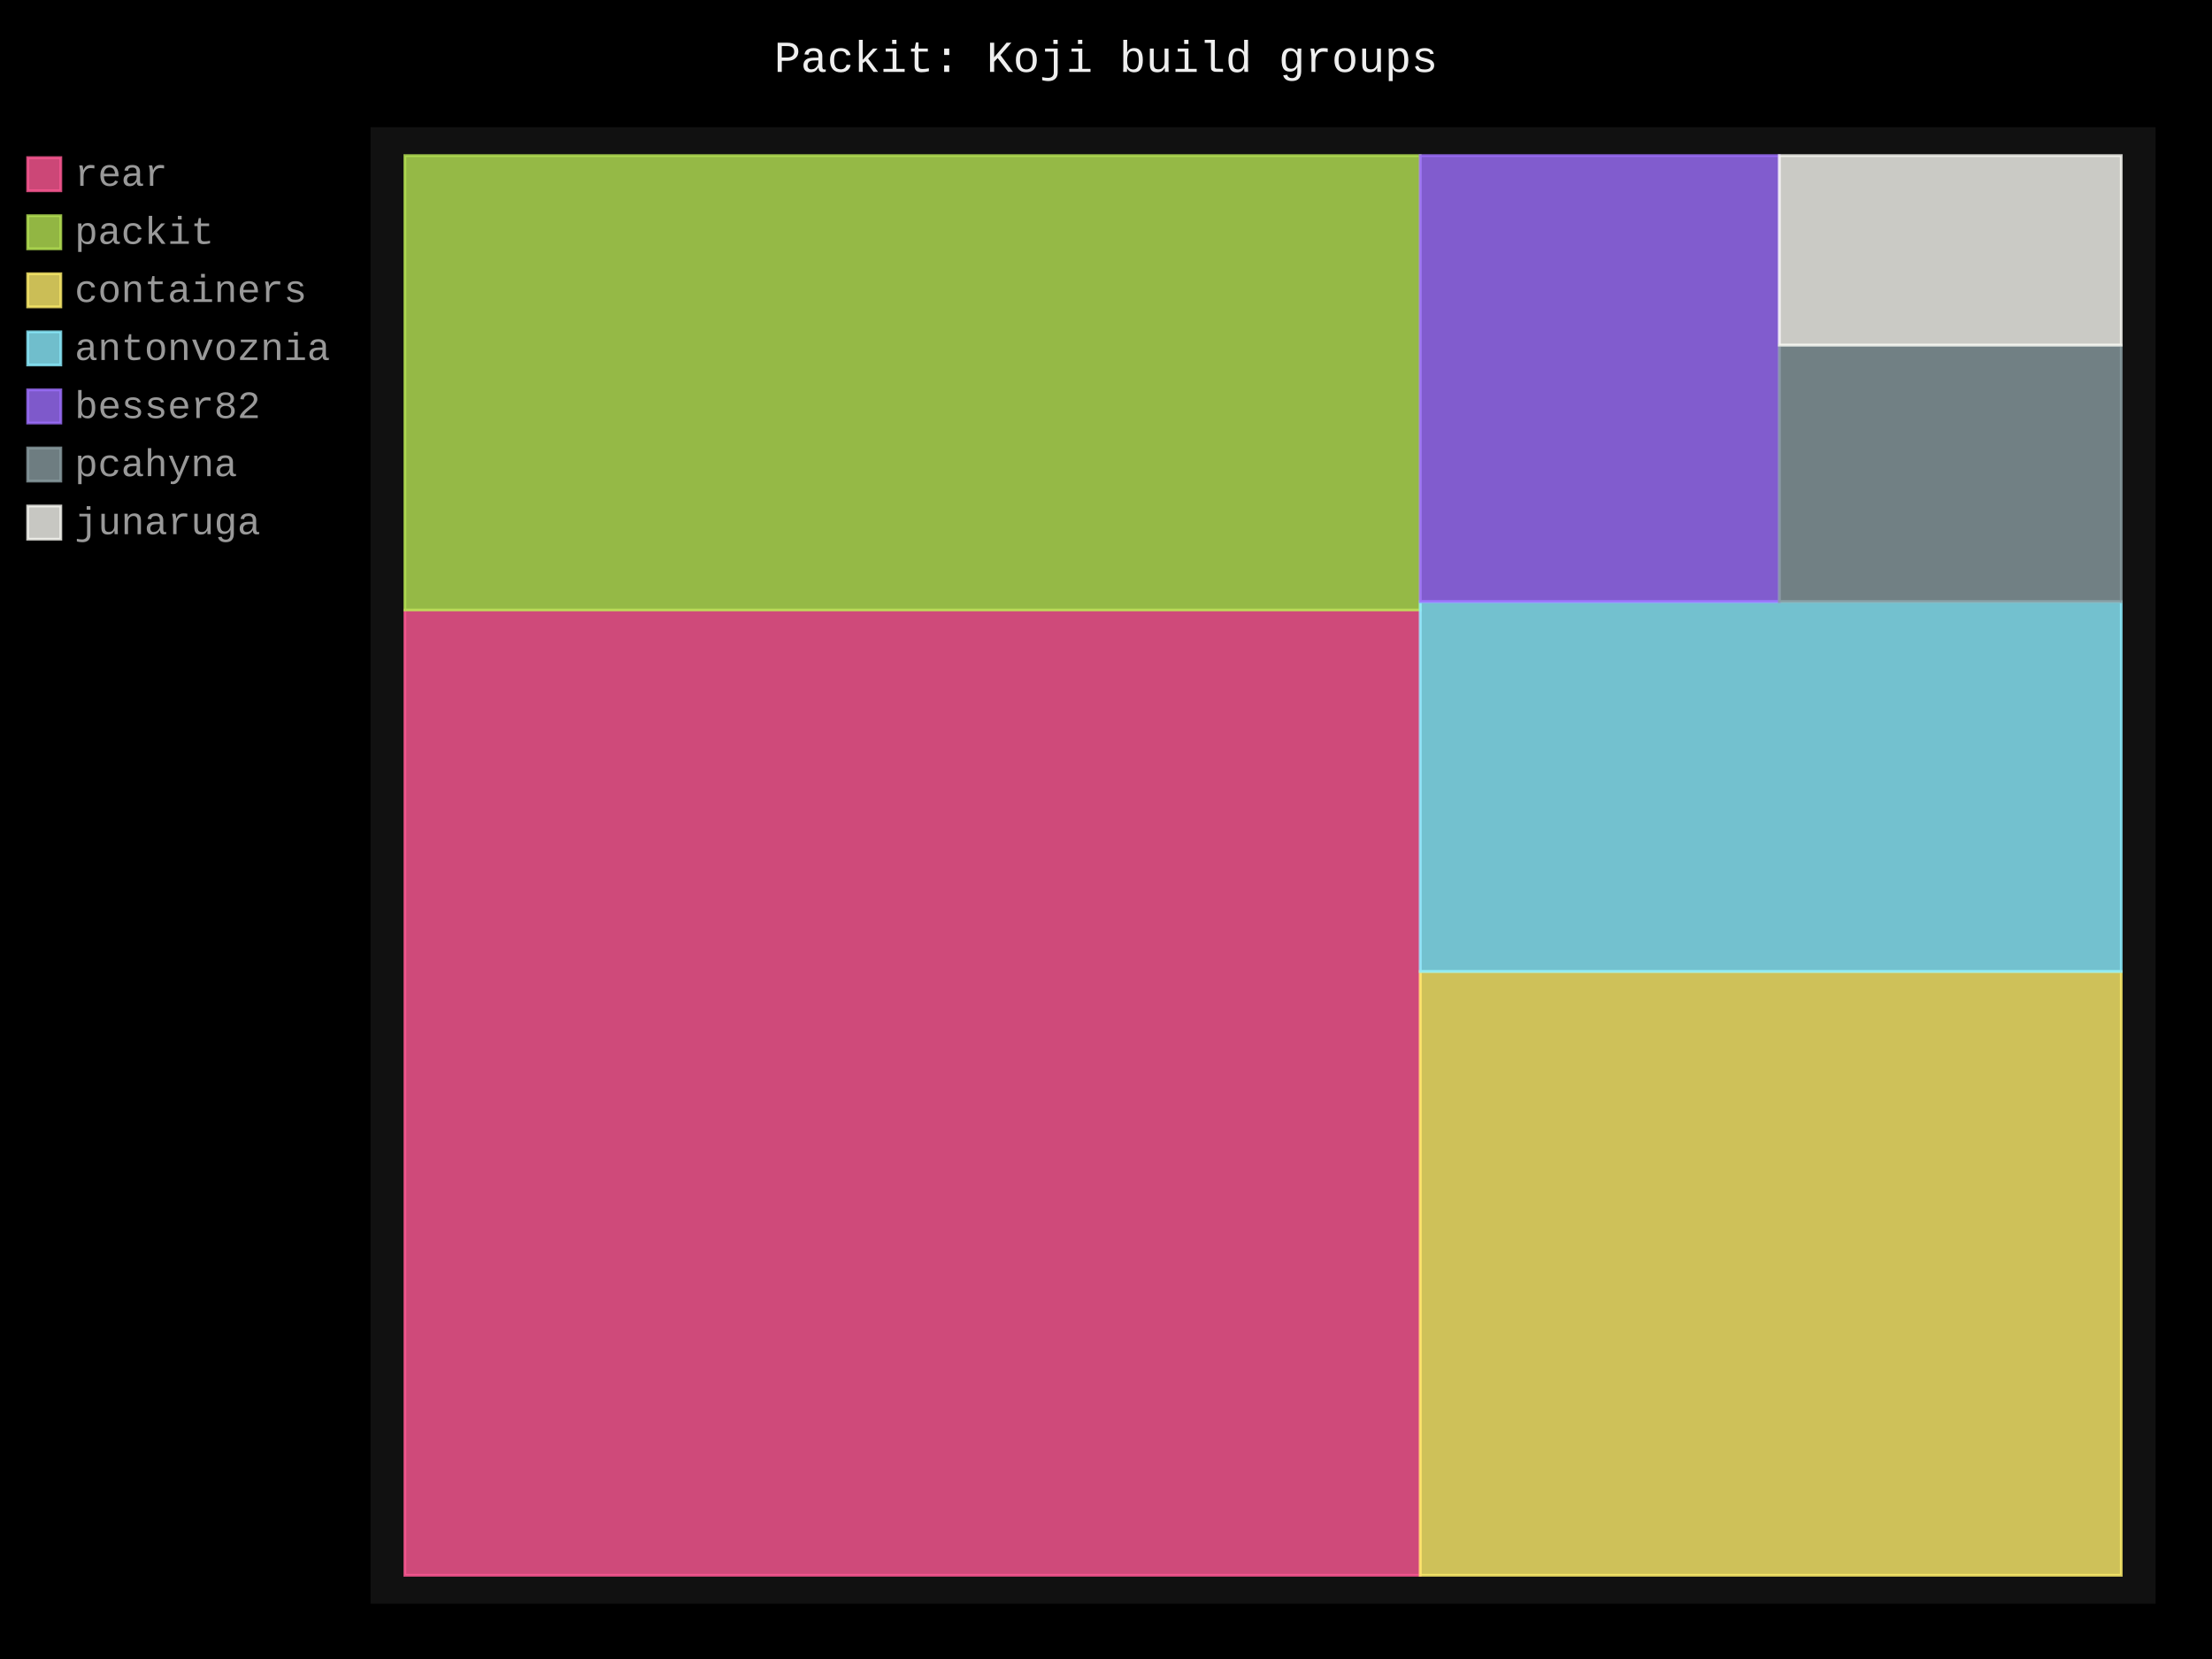
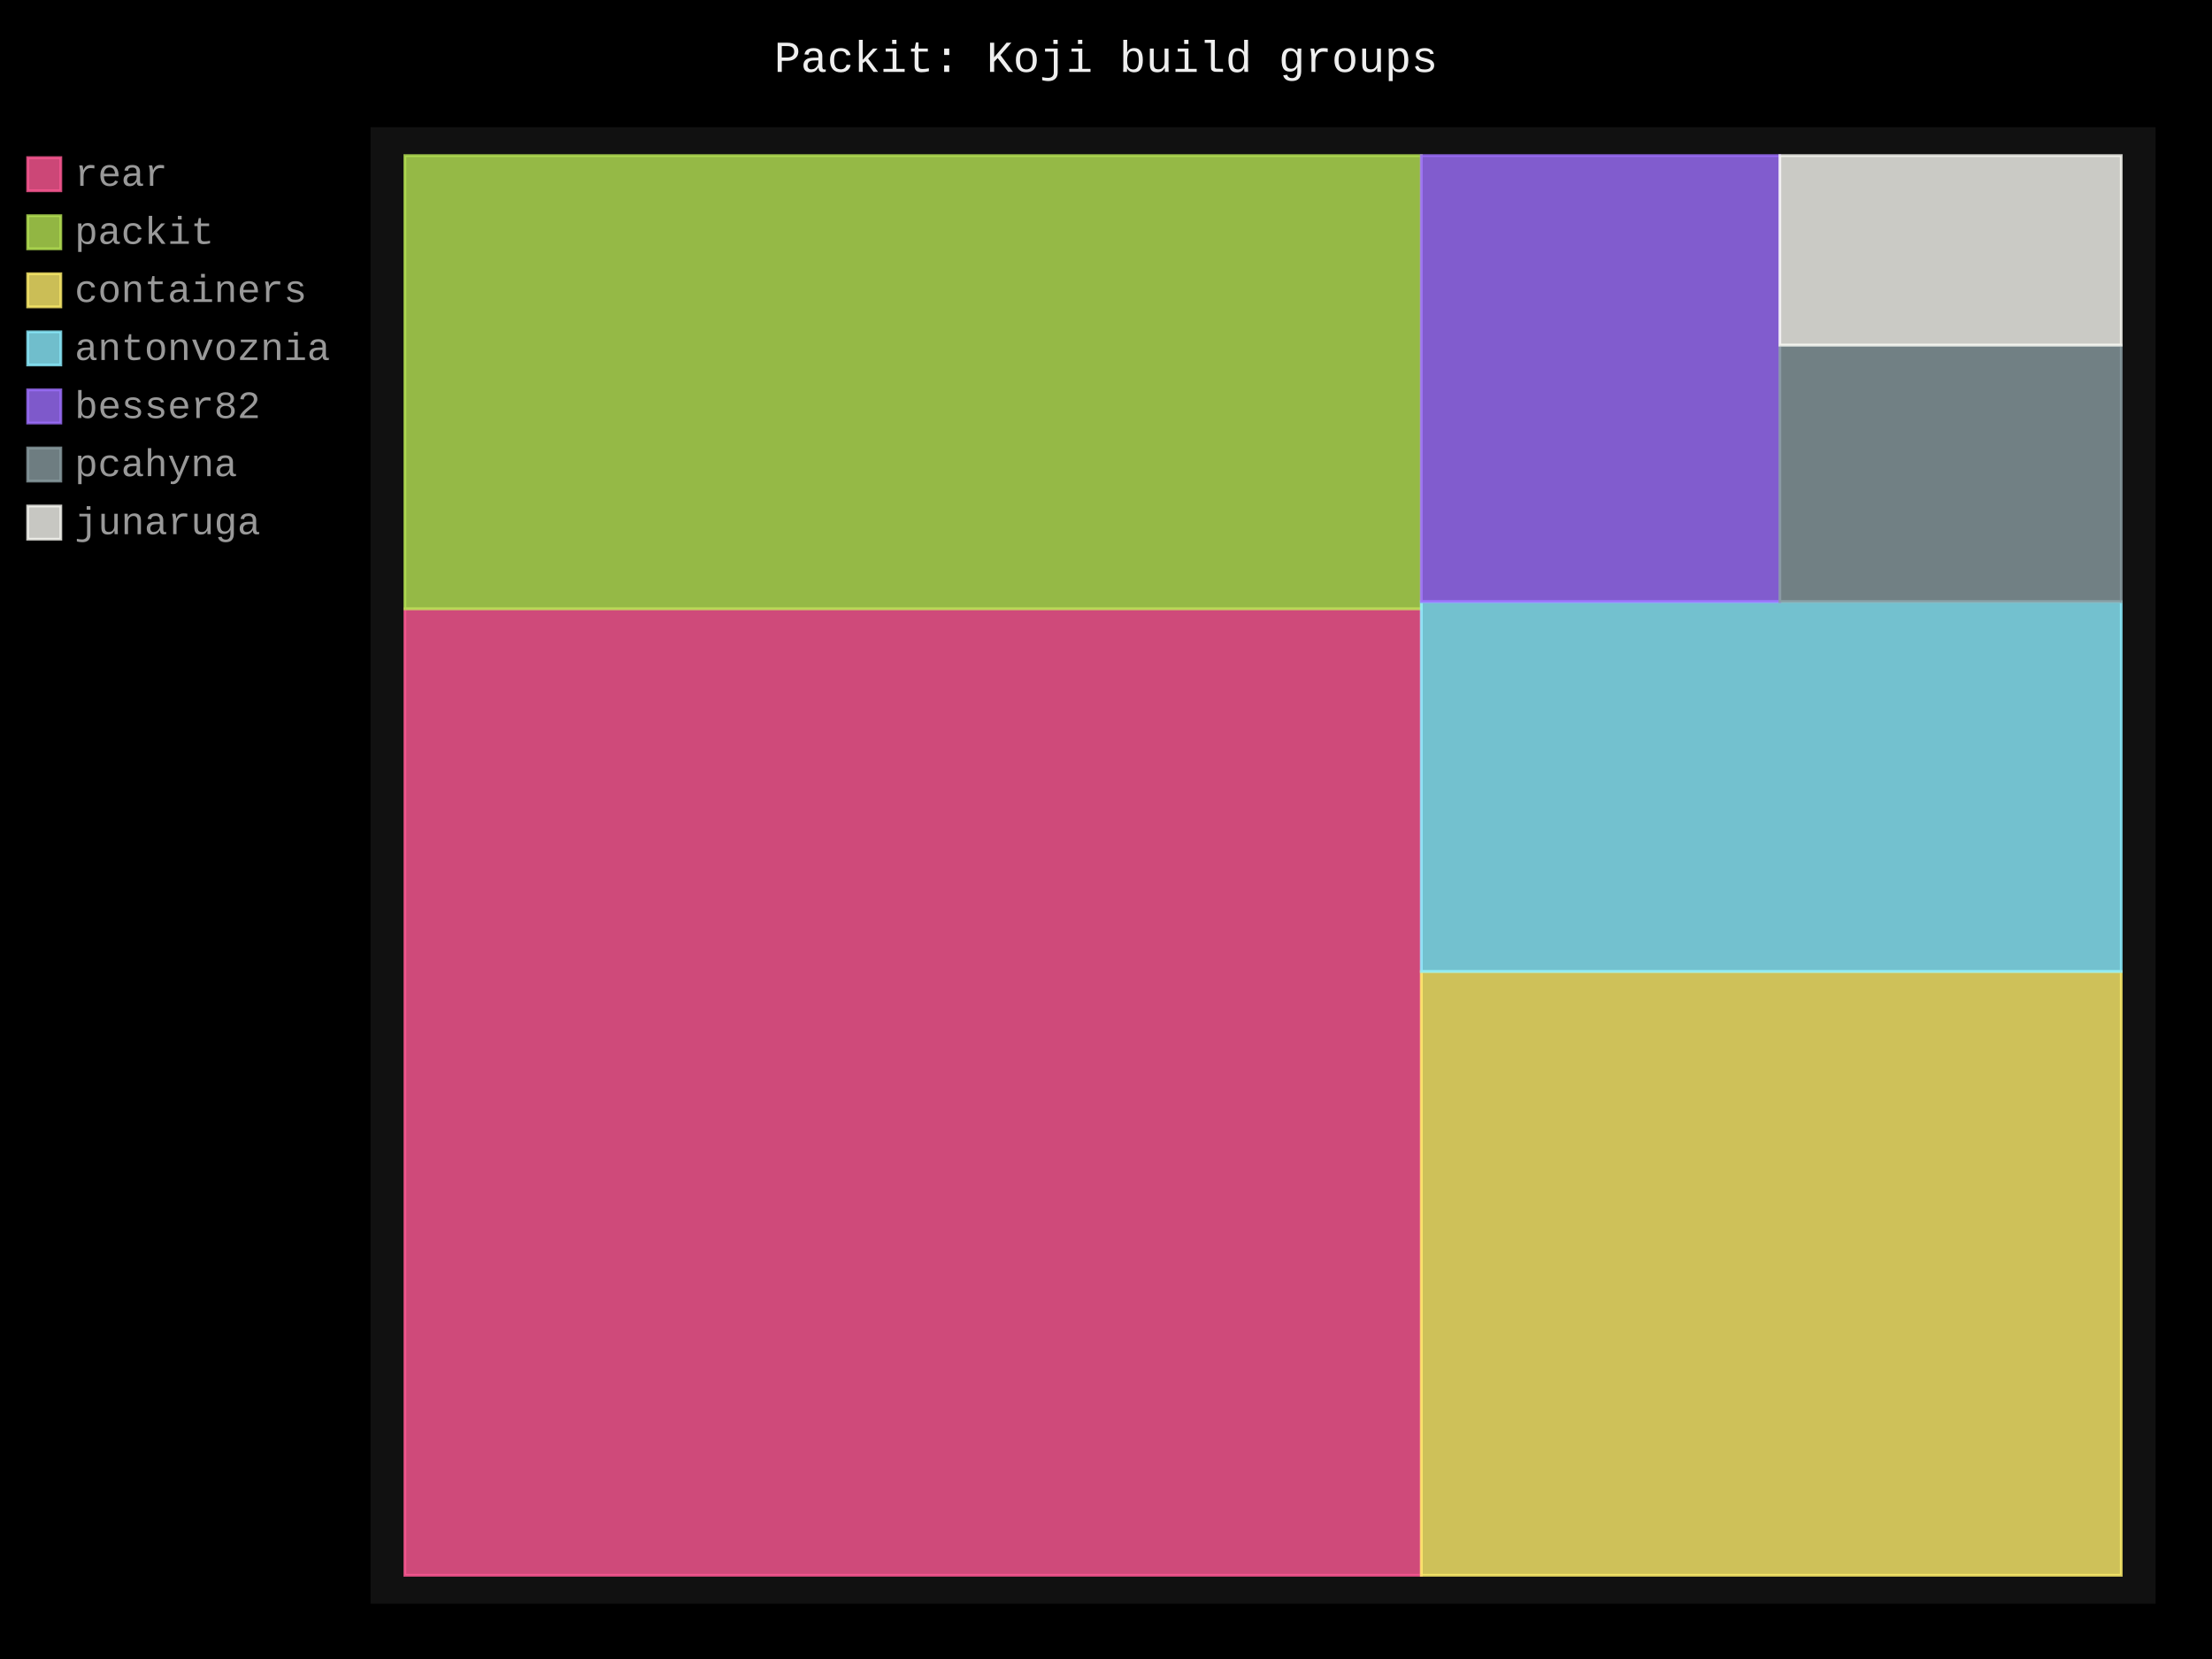
- <svg xmlns="http://www.w3.org/2000/svg" id="chart-7f7beee3-87e3-44fb-b83f-e7be1e4066fb" class="pygal-chart" viewBox="0 0 800 600">
+ <svg xmlns="http://www.w3.org/2000/svg" id="chart-352a0474-c2ba-4052-a4ee-73bc45da53f3" class="pygal-chart" viewBox="0 0 800 600">
  <defs>
-     <style type="text/css">#chart-7f7beee3-87e3-44fb-b83f-e7be1e4066fb{-webkit-user-select:none;-webkit-font-smoothing:antialiased;font-family:Consolas,"Liberation Mono",Menlo,Courier,monospace}#chart-7f7beee3-87e3-44fb-b83f-e7be1e4066fb .title{font-family:Consolas,"Liberation Mono",Menlo,Courier,monospace;font-size:16px}#chart-7f7beee3-87e3-44fb-b83f-e7be1e4066fb .legends .legend text{font-family:Consolas,"Liberation Mono",Menlo,Courier,monospace;font-size:14px}#chart-7f7beee3-87e3-44fb-b83f-e7be1e4066fb .axis text{font-family:Consolas,"Liberation Mono",Menlo,Courier,monospace;font-size:10px}#chart-7f7beee3-87e3-44fb-b83f-e7be1e4066fb .axis text.major{font-family:Consolas,"Liberation Mono",Menlo,Courier,monospace;font-size:10px}#chart-7f7beee3-87e3-44fb-b83f-e7be1e4066fb .text-overlay text.value{font-family:Consolas,"Liberation Mono",Menlo,Courier,monospace;font-size:16px}#chart-7f7beee3-87e3-44fb-b83f-e7be1e4066fb .text-overlay text.label{font-family:Consolas,"Liberation Mono",Menlo,Courier,monospace;font-size:10px}#chart-7f7beee3-87e3-44fb-b83f-e7be1e4066fb .tooltip{font-family:Consolas,"Liberation Mono",Menlo,Courier,monospace;font-size:14px}#chart-7f7beee3-87e3-44fb-b83f-e7be1e4066fb text.no_data{font-family:Consolas,"Liberation Mono",Menlo,Courier,monospace;font-size:64px}
- #chart-7f7beee3-87e3-44fb-b83f-e7be1e4066fb{background-color:black}#chart-7f7beee3-87e3-44fb-b83f-e7be1e4066fb path,#chart-7f7beee3-87e3-44fb-b83f-e7be1e4066fb line,#chart-7f7beee3-87e3-44fb-b83f-e7be1e4066fb rect,#chart-7f7beee3-87e3-44fb-b83f-e7be1e4066fb circle{-webkit-transition:250ms;-moz-transition:250ms;transition:250ms}#chart-7f7beee3-87e3-44fb-b83f-e7be1e4066fb .graph &gt; .background{fill:black}#chart-7f7beee3-87e3-44fb-b83f-e7be1e4066fb .plot &gt; .background{fill:#111}#chart-7f7beee3-87e3-44fb-b83f-e7be1e4066fb .graph{fill:#999}#chart-7f7beee3-87e3-44fb-b83f-e7be1e4066fb text.no_data{fill:#eee}#chart-7f7beee3-87e3-44fb-b83f-e7be1e4066fb .title{fill:#eee}#chart-7f7beee3-87e3-44fb-b83f-e7be1e4066fb .legends .legend text{fill:#999}#chart-7f7beee3-87e3-44fb-b83f-e7be1e4066fb .legends .legend:hover text{fill:#eee}#chart-7f7beee3-87e3-44fb-b83f-e7be1e4066fb .axis .line{stroke:#eee}#chart-7f7beee3-87e3-44fb-b83f-e7be1e4066fb .axis .guide.line{stroke:#555}#chart-7f7beee3-87e3-44fb-b83f-e7be1e4066fb .axis .major.line{stroke:#999}#chart-7f7beee3-87e3-44fb-b83f-e7be1e4066fb .axis text.major{fill:#eee}#chart-7f7beee3-87e3-44fb-b83f-e7be1e4066fb .axis.y .guides:hover .guide.line,#chart-7f7beee3-87e3-44fb-b83f-e7be1e4066fb .line-graph .axis.x .guides:hover .guide.line,#chart-7f7beee3-87e3-44fb-b83f-e7be1e4066fb .stackedline-graph .axis.x .guides:hover .guide.line,#chart-7f7beee3-87e3-44fb-b83f-e7be1e4066fb .xy-graph .axis.x .guides:hover .guide.line{stroke:#eee}#chart-7f7beee3-87e3-44fb-b83f-e7be1e4066fb .axis .guides:hover text{fill:#eee}#chart-7f7beee3-87e3-44fb-b83f-e7be1e4066fb .reactive{fill-opacity:.8;stroke-opacity:.8;stroke-width:1}#chart-7f7beee3-87e3-44fb-b83f-e7be1e4066fb .ci{stroke:#999}#chart-7f7beee3-87e3-44fb-b83f-e7be1e4066fb .reactive.active,#chart-7f7beee3-87e3-44fb-b83f-e7be1e4066fb .active .reactive{fill-opacity:.4;stroke-opacity:.9;stroke-width:4}#chart-7f7beee3-87e3-44fb-b83f-e7be1e4066fb .ci .reactive.active{stroke-width:1.5}#chart-7f7beee3-87e3-44fb-b83f-e7be1e4066fb .series text{fill:#eee}#chart-7f7beee3-87e3-44fb-b83f-e7be1e4066fb .tooltip rect{fill:#111;stroke:#eee;-webkit-transition:opacity 250ms;-moz-transition:opacity 250ms;transition:opacity 250ms}#chart-7f7beee3-87e3-44fb-b83f-e7be1e4066fb .tooltip .label{fill:#999}#chart-7f7beee3-87e3-44fb-b83f-e7be1e4066fb .tooltip .label{fill:#999}#chart-7f7beee3-87e3-44fb-b83f-e7be1e4066fb .tooltip .legend{font-size:.8em;fill:#555}#chart-7f7beee3-87e3-44fb-b83f-e7be1e4066fb .tooltip .x_label{font-size:.6em;fill:#eee}#chart-7f7beee3-87e3-44fb-b83f-e7be1e4066fb .tooltip .xlink{font-size:.5em;text-decoration:underline}#chart-7f7beee3-87e3-44fb-b83f-e7be1e4066fb .tooltip .value{font-size:1.5em}#chart-7f7beee3-87e3-44fb-b83f-e7be1e4066fb .bound{font-size:.5em}#chart-7f7beee3-87e3-44fb-b83f-e7be1e4066fb .max-value{font-size:.75em;fill:#555}#chart-7f7beee3-87e3-44fb-b83f-e7be1e4066fb .map-element{fill:#111;stroke:#555 !important}#chart-7f7beee3-87e3-44fb-b83f-e7be1e4066fb .map-element .reactive{fill-opacity:inherit;stroke-opacity:inherit}#chart-7f7beee3-87e3-44fb-b83f-e7be1e4066fb .color-0,#chart-7f7beee3-87e3-44fb-b83f-e7be1e4066fb .color-0 a:visited{stroke:#ff5995;fill:#ff5995}#chart-7f7beee3-87e3-44fb-b83f-e7be1e4066fb .color-1,#chart-7f7beee3-87e3-44fb-b83f-e7be1e4066fb .color-1 a:visited{stroke:#b6e354;fill:#b6e354}#chart-7f7beee3-87e3-44fb-b83f-e7be1e4066fb .color-2,#chart-7f7beee3-87e3-44fb-b83f-e7be1e4066fb .color-2 a:visited{stroke:#feed6c;fill:#feed6c}#chart-7f7beee3-87e3-44fb-b83f-e7be1e4066fb .color-3,#chart-7f7beee3-87e3-44fb-b83f-e7be1e4066fb .color-3 a:visited{stroke:#8cedff;fill:#8cedff}#chart-7f7beee3-87e3-44fb-b83f-e7be1e4066fb .color-4,#chart-7f7beee3-87e3-44fb-b83f-e7be1e4066fb .color-4 a:visited{stroke:#9e6ffe;fill:#9e6ffe}#chart-7f7beee3-87e3-44fb-b83f-e7be1e4066fb .color-5,#chart-7f7beee3-87e3-44fb-b83f-e7be1e4066fb .color-5 a:visited{stroke:#899ca1;fill:#899ca1}#chart-7f7beee3-87e3-44fb-b83f-e7be1e4066fb .color-6,#chart-7f7beee3-87e3-44fb-b83f-e7be1e4066fb .color-6 a:visited{stroke:#f8f8f2;fill:#f8f8f2}#chart-7f7beee3-87e3-44fb-b83f-e7be1e4066fb .text-overlay .color-0 text{fill:black}#chart-7f7beee3-87e3-44fb-b83f-e7be1e4066fb .text-overlay .color-1 text{fill:black}#chart-7f7beee3-87e3-44fb-b83f-e7be1e4066fb .text-overlay .color-2 text{fill:black}#chart-7f7beee3-87e3-44fb-b83f-e7be1e4066fb .text-overlay .color-3 text{fill:black}#chart-7f7beee3-87e3-44fb-b83f-e7be1e4066fb .text-overlay .color-4 text{fill:black}#chart-7f7beee3-87e3-44fb-b83f-e7be1e4066fb .text-overlay .color-5 text{fill:black}#chart-7f7beee3-87e3-44fb-b83f-e7be1e4066fb .text-overlay .color-6 text{fill:black}
- #chart-7f7beee3-87e3-44fb-b83f-e7be1e4066fb text.no_data{text-anchor:middle}#chart-7f7beee3-87e3-44fb-b83f-e7be1e4066fb .guide.line{fill:none}#chart-7f7beee3-87e3-44fb-b83f-e7be1e4066fb .centered{text-anchor:middle}#chart-7f7beee3-87e3-44fb-b83f-e7be1e4066fb .title{text-anchor:middle}#chart-7f7beee3-87e3-44fb-b83f-e7be1e4066fb .legends .legend text{fill-opacity:1}#chart-7f7beee3-87e3-44fb-b83f-e7be1e4066fb .axis.x text{text-anchor:middle}#chart-7f7beee3-87e3-44fb-b83f-e7be1e4066fb .axis.x:not(.web) text[transform]{text-anchor:start}#chart-7f7beee3-87e3-44fb-b83f-e7be1e4066fb .axis.x:not(.web) text[transform].backwards{text-anchor:end}#chart-7f7beee3-87e3-44fb-b83f-e7be1e4066fb .axis.y text{text-anchor:end}#chart-7f7beee3-87e3-44fb-b83f-e7be1e4066fb .axis.y text[transform].backwards{text-anchor:start}#chart-7f7beee3-87e3-44fb-b83f-e7be1e4066fb .axis.y2 text{text-anchor:start}#chart-7f7beee3-87e3-44fb-b83f-e7be1e4066fb .axis.y2 text[transform].backwards{text-anchor:end}#chart-7f7beee3-87e3-44fb-b83f-e7be1e4066fb .axis .guide.line{stroke-dasharray:4,4;stroke:black}#chart-7f7beee3-87e3-44fb-b83f-e7be1e4066fb .axis .major.guide.line{stroke-dasharray:6,6;stroke:black}#chart-7f7beee3-87e3-44fb-b83f-e7be1e4066fb .horizontal .axis.y .guide.line,#chart-7f7beee3-87e3-44fb-b83f-e7be1e4066fb .horizontal .axis.y2 .guide.line,#chart-7f7beee3-87e3-44fb-b83f-e7be1e4066fb .vertical .axis.x .guide.line{opacity:0}#chart-7f7beee3-87e3-44fb-b83f-e7be1e4066fb .horizontal .axis.always_show .guide.line,#chart-7f7beee3-87e3-44fb-b83f-e7be1e4066fb .vertical .axis.always_show .guide.line{opacity:1 !important}#chart-7f7beee3-87e3-44fb-b83f-e7be1e4066fb .axis.y .guides:hover .guide.line,#chart-7f7beee3-87e3-44fb-b83f-e7be1e4066fb .axis.y2 .guides:hover .guide.line,#chart-7f7beee3-87e3-44fb-b83f-e7be1e4066fb .axis.x .guides:hover .guide.line{opacity:1}#chart-7f7beee3-87e3-44fb-b83f-e7be1e4066fb .axis .guides:hover text{opacity:1}#chart-7f7beee3-87e3-44fb-b83f-e7be1e4066fb .nofill{fill:none}#chart-7f7beee3-87e3-44fb-b83f-e7be1e4066fb .subtle-fill{fill-opacity:.2}#chart-7f7beee3-87e3-44fb-b83f-e7be1e4066fb .dot{stroke-width:1px;fill-opacity:1;stroke-opacity:1}#chart-7f7beee3-87e3-44fb-b83f-e7be1e4066fb .dot.active{stroke-width:5px}#chart-7f7beee3-87e3-44fb-b83f-e7be1e4066fb .dot.negative{fill:transparent}#chart-7f7beee3-87e3-44fb-b83f-e7be1e4066fb text,#chart-7f7beee3-87e3-44fb-b83f-e7be1e4066fb tspan{stroke:none !important}#chart-7f7beee3-87e3-44fb-b83f-e7be1e4066fb .series text.active{opacity:1}#chart-7f7beee3-87e3-44fb-b83f-e7be1e4066fb .tooltip rect{fill-opacity:.95;stroke-width:.5}#chart-7f7beee3-87e3-44fb-b83f-e7be1e4066fb .tooltip text{fill-opacity:1}#chart-7f7beee3-87e3-44fb-b83f-e7be1e4066fb .showable{visibility:hidden}#chart-7f7beee3-87e3-44fb-b83f-e7be1e4066fb .showable.shown{visibility:visible}#chart-7f7beee3-87e3-44fb-b83f-e7be1e4066fb .gauge-background{fill:rgba(229,229,229,1);stroke:none}#chart-7f7beee3-87e3-44fb-b83f-e7be1e4066fb .bg-lines{stroke:black;stroke-width:2px}</style>
+     <style type="text/css">#chart-352a0474-c2ba-4052-a4ee-73bc45da53f3{-webkit-user-select:none;-webkit-font-smoothing:antialiased;font-family:Consolas,"Liberation Mono",Menlo,Courier,monospace}#chart-352a0474-c2ba-4052-a4ee-73bc45da53f3 .title{font-family:Consolas,"Liberation Mono",Menlo,Courier,monospace;font-size:16px}#chart-352a0474-c2ba-4052-a4ee-73bc45da53f3 .legends .legend text{font-family:Consolas,"Liberation Mono",Menlo,Courier,monospace;font-size:14px}#chart-352a0474-c2ba-4052-a4ee-73bc45da53f3 .axis text{font-family:Consolas,"Liberation Mono",Menlo,Courier,monospace;font-size:10px}#chart-352a0474-c2ba-4052-a4ee-73bc45da53f3 .axis text.major{font-family:Consolas,"Liberation Mono",Menlo,Courier,monospace;font-size:10px}#chart-352a0474-c2ba-4052-a4ee-73bc45da53f3 .text-overlay text.value{font-family:Consolas,"Liberation Mono",Menlo,Courier,monospace;font-size:16px}#chart-352a0474-c2ba-4052-a4ee-73bc45da53f3 .text-overlay text.label{font-family:Consolas,"Liberation Mono",Menlo,Courier,monospace;font-size:10px}#chart-352a0474-c2ba-4052-a4ee-73bc45da53f3 .tooltip{font-family:Consolas,"Liberation Mono",Menlo,Courier,monospace;font-size:14px}#chart-352a0474-c2ba-4052-a4ee-73bc45da53f3 text.no_data{font-family:Consolas,"Liberation Mono",Menlo,Courier,monospace;font-size:64px}
+ #chart-352a0474-c2ba-4052-a4ee-73bc45da53f3{background-color:black}#chart-352a0474-c2ba-4052-a4ee-73bc45da53f3 path,#chart-352a0474-c2ba-4052-a4ee-73bc45da53f3 line,#chart-352a0474-c2ba-4052-a4ee-73bc45da53f3 rect,#chart-352a0474-c2ba-4052-a4ee-73bc45da53f3 circle{-webkit-transition:250ms;-moz-transition:250ms;transition:250ms}#chart-352a0474-c2ba-4052-a4ee-73bc45da53f3 .graph &gt; .background{fill:black}#chart-352a0474-c2ba-4052-a4ee-73bc45da53f3 .plot &gt; .background{fill:#111}#chart-352a0474-c2ba-4052-a4ee-73bc45da53f3 .graph{fill:#999}#chart-352a0474-c2ba-4052-a4ee-73bc45da53f3 text.no_data{fill:#eee}#chart-352a0474-c2ba-4052-a4ee-73bc45da53f3 .title{fill:#eee}#chart-352a0474-c2ba-4052-a4ee-73bc45da53f3 .legends .legend text{fill:#999}#chart-352a0474-c2ba-4052-a4ee-73bc45da53f3 .legends .legend:hover text{fill:#eee}#chart-352a0474-c2ba-4052-a4ee-73bc45da53f3 .axis .line{stroke:#eee}#chart-352a0474-c2ba-4052-a4ee-73bc45da53f3 .axis .guide.line{stroke:#555}#chart-352a0474-c2ba-4052-a4ee-73bc45da53f3 .axis .major.line{stroke:#999}#chart-352a0474-c2ba-4052-a4ee-73bc45da53f3 .axis text.major{fill:#eee}#chart-352a0474-c2ba-4052-a4ee-73bc45da53f3 .axis.y .guides:hover .guide.line,#chart-352a0474-c2ba-4052-a4ee-73bc45da53f3 .line-graph .axis.x .guides:hover .guide.line,#chart-352a0474-c2ba-4052-a4ee-73bc45da53f3 .stackedline-graph .axis.x .guides:hover .guide.line,#chart-352a0474-c2ba-4052-a4ee-73bc45da53f3 .xy-graph .axis.x .guides:hover .guide.line{stroke:#eee}#chart-352a0474-c2ba-4052-a4ee-73bc45da53f3 .axis .guides:hover text{fill:#eee}#chart-352a0474-c2ba-4052-a4ee-73bc45da53f3 .reactive{fill-opacity:.8;stroke-opacity:.8;stroke-width:1}#chart-352a0474-c2ba-4052-a4ee-73bc45da53f3 .ci{stroke:#999}#chart-352a0474-c2ba-4052-a4ee-73bc45da53f3 .reactive.active,#chart-352a0474-c2ba-4052-a4ee-73bc45da53f3 .active .reactive{fill-opacity:.4;stroke-opacity:.9;stroke-width:4}#chart-352a0474-c2ba-4052-a4ee-73bc45da53f3 .ci .reactive.active{stroke-width:1.5}#chart-352a0474-c2ba-4052-a4ee-73bc45da53f3 .series text{fill:#eee}#chart-352a0474-c2ba-4052-a4ee-73bc45da53f3 .tooltip rect{fill:#111;stroke:#eee;-webkit-transition:opacity 250ms;-moz-transition:opacity 250ms;transition:opacity 250ms}#chart-352a0474-c2ba-4052-a4ee-73bc45da53f3 .tooltip .label{fill:#999}#chart-352a0474-c2ba-4052-a4ee-73bc45da53f3 .tooltip .label{fill:#999}#chart-352a0474-c2ba-4052-a4ee-73bc45da53f3 .tooltip .legend{font-size:.8em;fill:#555}#chart-352a0474-c2ba-4052-a4ee-73bc45da53f3 .tooltip .x_label{font-size:.6em;fill:#eee}#chart-352a0474-c2ba-4052-a4ee-73bc45da53f3 .tooltip .xlink{font-size:.5em;text-decoration:underline}#chart-352a0474-c2ba-4052-a4ee-73bc45da53f3 .tooltip .value{font-size:1.5em}#chart-352a0474-c2ba-4052-a4ee-73bc45da53f3 .bound{font-size:.5em}#chart-352a0474-c2ba-4052-a4ee-73bc45da53f3 .max-value{font-size:.75em;fill:#555}#chart-352a0474-c2ba-4052-a4ee-73bc45da53f3 .map-element{fill:#111;stroke:#555 !important}#chart-352a0474-c2ba-4052-a4ee-73bc45da53f3 .map-element .reactive{fill-opacity:inherit;stroke-opacity:inherit}#chart-352a0474-c2ba-4052-a4ee-73bc45da53f3 .color-0,#chart-352a0474-c2ba-4052-a4ee-73bc45da53f3 .color-0 a:visited{stroke:#ff5995;fill:#ff5995}#chart-352a0474-c2ba-4052-a4ee-73bc45da53f3 .color-1,#chart-352a0474-c2ba-4052-a4ee-73bc45da53f3 .color-1 a:visited{stroke:#b6e354;fill:#b6e354}#chart-352a0474-c2ba-4052-a4ee-73bc45da53f3 .color-2,#chart-352a0474-c2ba-4052-a4ee-73bc45da53f3 .color-2 a:visited{stroke:#feed6c;fill:#feed6c}#chart-352a0474-c2ba-4052-a4ee-73bc45da53f3 .color-3,#chart-352a0474-c2ba-4052-a4ee-73bc45da53f3 .color-3 a:visited{stroke:#8cedff;fill:#8cedff}#chart-352a0474-c2ba-4052-a4ee-73bc45da53f3 .color-4,#chart-352a0474-c2ba-4052-a4ee-73bc45da53f3 .color-4 a:visited{stroke:#9e6ffe;fill:#9e6ffe}#chart-352a0474-c2ba-4052-a4ee-73bc45da53f3 .color-5,#chart-352a0474-c2ba-4052-a4ee-73bc45da53f3 .color-5 a:visited{stroke:#899ca1;fill:#899ca1}#chart-352a0474-c2ba-4052-a4ee-73bc45da53f3 .color-6,#chart-352a0474-c2ba-4052-a4ee-73bc45da53f3 .color-6 a:visited{stroke:#f8f8f2;fill:#f8f8f2}#chart-352a0474-c2ba-4052-a4ee-73bc45da53f3 .text-overlay .color-0 text{fill:black}#chart-352a0474-c2ba-4052-a4ee-73bc45da53f3 .text-overlay .color-1 text{fill:black}#chart-352a0474-c2ba-4052-a4ee-73bc45da53f3 .text-overlay .color-2 text{fill:black}#chart-352a0474-c2ba-4052-a4ee-73bc45da53f3 .text-overlay .color-3 text{fill:black}#chart-352a0474-c2ba-4052-a4ee-73bc45da53f3 .text-overlay .color-4 text{fill:black}#chart-352a0474-c2ba-4052-a4ee-73bc45da53f3 .text-overlay .color-5 text{fill:black}#chart-352a0474-c2ba-4052-a4ee-73bc45da53f3 .text-overlay .color-6 text{fill:black}
+ #chart-352a0474-c2ba-4052-a4ee-73bc45da53f3 text.no_data{text-anchor:middle}#chart-352a0474-c2ba-4052-a4ee-73bc45da53f3 .guide.line{fill:none}#chart-352a0474-c2ba-4052-a4ee-73bc45da53f3 .centered{text-anchor:middle}#chart-352a0474-c2ba-4052-a4ee-73bc45da53f3 .title{text-anchor:middle}#chart-352a0474-c2ba-4052-a4ee-73bc45da53f3 .legends .legend text{fill-opacity:1}#chart-352a0474-c2ba-4052-a4ee-73bc45da53f3 .axis.x text{text-anchor:middle}#chart-352a0474-c2ba-4052-a4ee-73bc45da53f3 .axis.x:not(.web) text[transform]{text-anchor:start}#chart-352a0474-c2ba-4052-a4ee-73bc45da53f3 .axis.x:not(.web) text[transform].backwards{text-anchor:end}#chart-352a0474-c2ba-4052-a4ee-73bc45da53f3 .axis.y text{text-anchor:end}#chart-352a0474-c2ba-4052-a4ee-73bc45da53f3 .axis.y text[transform].backwards{text-anchor:start}#chart-352a0474-c2ba-4052-a4ee-73bc45da53f3 .axis.y2 text{text-anchor:start}#chart-352a0474-c2ba-4052-a4ee-73bc45da53f3 .axis.y2 text[transform].backwards{text-anchor:end}#chart-352a0474-c2ba-4052-a4ee-73bc45da53f3 .axis .guide.line{stroke-dasharray:4,4;stroke:black}#chart-352a0474-c2ba-4052-a4ee-73bc45da53f3 .axis .major.guide.line{stroke-dasharray:6,6;stroke:black}#chart-352a0474-c2ba-4052-a4ee-73bc45da53f3 .horizontal .axis.y .guide.line,#chart-352a0474-c2ba-4052-a4ee-73bc45da53f3 .horizontal .axis.y2 .guide.line,#chart-352a0474-c2ba-4052-a4ee-73bc45da53f3 .vertical .axis.x .guide.line{opacity:0}#chart-352a0474-c2ba-4052-a4ee-73bc45da53f3 .horizontal .axis.always_show .guide.line,#chart-352a0474-c2ba-4052-a4ee-73bc45da53f3 .vertical .axis.always_show .guide.line{opacity:1 !important}#chart-352a0474-c2ba-4052-a4ee-73bc45da53f3 .axis.y .guides:hover .guide.line,#chart-352a0474-c2ba-4052-a4ee-73bc45da53f3 .axis.y2 .guides:hover .guide.line,#chart-352a0474-c2ba-4052-a4ee-73bc45da53f3 .axis.x .guides:hover .guide.line{opacity:1}#chart-352a0474-c2ba-4052-a4ee-73bc45da53f3 .axis .guides:hover text{opacity:1}#chart-352a0474-c2ba-4052-a4ee-73bc45da53f3 .nofill{fill:none}#chart-352a0474-c2ba-4052-a4ee-73bc45da53f3 .subtle-fill{fill-opacity:.2}#chart-352a0474-c2ba-4052-a4ee-73bc45da53f3 .dot{stroke-width:1px;fill-opacity:1;stroke-opacity:1}#chart-352a0474-c2ba-4052-a4ee-73bc45da53f3 .dot.active{stroke-width:5px}#chart-352a0474-c2ba-4052-a4ee-73bc45da53f3 .dot.negative{fill:transparent}#chart-352a0474-c2ba-4052-a4ee-73bc45da53f3 text,#chart-352a0474-c2ba-4052-a4ee-73bc45da53f3 tspan{stroke:none !important}#chart-352a0474-c2ba-4052-a4ee-73bc45da53f3 .series text.active{opacity:1}#chart-352a0474-c2ba-4052-a4ee-73bc45da53f3 .tooltip rect{fill-opacity:.95;stroke-width:.5}#chart-352a0474-c2ba-4052-a4ee-73bc45da53f3 .tooltip text{fill-opacity:1}#chart-352a0474-c2ba-4052-a4ee-73bc45da53f3 .showable{visibility:hidden}#chart-352a0474-c2ba-4052-a4ee-73bc45da53f3 .showable.shown{visibility:visible}#chart-352a0474-c2ba-4052-a4ee-73bc45da53f3 .gauge-background{fill:rgba(229,229,229,1);stroke:none}#chart-352a0474-c2ba-4052-a4ee-73bc45da53f3 .bg-lines{stroke:black;stroke-width:2px}</style>
  </defs>
  <g class="graph treemap-graph vertical">
    <rect x="0" y="0" width="800" height="600" class="background" />
    <g transform="translate(134, 46)" class="plot">
      <rect x="0" y="0" width="645.6" height="534" class="background" />
      <g class="series serie-0 color-0">
        <g class="rects">
          <g class="rect">
-             <rect x="12.415" y="174.631" width="367.216" height="349.1" class="rect reactive tooltip-trigger" />
+             <rect x="12.415" y="174.198" width="367.612" height="349.533" class="rect reactive tooltip-trigger" />
          </g>
        </g>
      </g>
      <g class="series serie-1 color-1">
        <g class="rects">
          <g class="rect">
-             <rect x="12.415" y="10.269" width="367.216" height="164.362" class="rect reactive tooltip-trigger" />
+             <rect x="12.415" y="10.269" width="367.612" height="163.928" class="rect reactive tooltip-trigger" />
          </g>
        </g>
      </g>
      <g class="series serie-2 color-2">
        <g class="rects">
          <g class="rect">
-             <rect x="379.631" y="305.362" width="253.554" height="218.369" class="rect reactive tooltip-trigger" />
+             <rect x="380.027" y="305.362" width="253.157" height="218.369" class="rect reactive tooltip-trigger" />
          </g>
        </g>
      </g>
      <g class="series serie-3 color-3">
        <g class="rects">
          <g class="rect">
-             <rect x="379.631" y="171.587" width="253.554" height="133.775" class="rect reactive tooltip-trigger" />
+             <rect x="380.027" y="171.587" width="253.157" height="133.775" class="rect reactive tooltip-trigger" />
          </g>
        </g>
      </g>
      <g class="series serie-4 color-4">
        <g class="rects">
          <g class="rect">
-             <rect x="379.631" y="10.269" width="129.869" height="161.317" class="rect reactive tooltip-trigger" />
+             <rect x="380.027" y="10.269" width="129.666" height="161.317" class="rect reactive tooltip-trigger" />
          </g>
        </g>
      </g>
      <g class="series serie-5 color-5">
        <g class="rects">
          <g class="rect">
-             <rect x="509.5" y="78.829" width="123.685" height="92.758" class="rect reactive tooltip-trigger" />
+             <rect x="509.693" y="78.829" width="123.491" height="92.758" class="rect reactive tooltip-trigger" />
          </g>
        </g>
      </g>
      <g class="series serie-6 color-6">
        <g class="rects">
          <g class="rect">
-             <rect x="509.5" y="10.269" width="123.685" height="68.56" class="rect reactive tooltip-trigger" />
+             <rect x="509.693" y="10.269" width="123.491" height="68.56" class="rect reactive tooltip-trigger" />
          </g>
        </g>
      </g>
    </g>
    <g class="titles">
      <text x="400.0" y="26" class="title plot_title">Packit: Koji build groups</text>
    </g>
    <g transform="translate(134, 46)" class="plot overlay">
      <g class="series serie-0 color-0" />
      <g class="series serie-1 color-1" />
      <g class="series serie-2 color-2" />
      <g class="series serie-3 color-3" />
      <g class="series serie-4 color-4" />
      <g class="series serie-5 color-5" />
      <g class="series serie-6 color-6" />
    </g>
    <g transform="translate(134, 46)" class="plot text-overlay">
      <g class="series serie-0 color-0" />
      <g class="series serie-1 color-1" />
      <g class="series serie-2 color-2" />
      <g class="series serie-3 color-3" />
      <g class="series serie-4 color-4" />
      <g class="series serie-5 color-5" />
      <g class="series serie-6 color-6" />
    </g>
    <g transform="translate(134, 46)" class="plot tooltip-overlay">
      <g transform="translate(0 0)" style="opacity: 0" class="tooltip">
        <rect rx="0" ry="0" width="0" height="0" class="tooltip-box" />
        <g class="text" />
      </g>
    </g>
    <g transform="translate(10, 56)" class="legends">
      <g id="activate-serie-0" class="legend reactive activate-serie">
        <rect x="0.0" y="1.0" width="12" height="12" class="color-0 reactive" />
        <text x="17.0" y="11.2">rear</text>
      </g>
      <g id="activate-serie-1" class="legend reactive activate-serie">
        <rect x="0.0" y="22.0" width="12" height="12" class="color-1 reactive" />
        <text x="17.0" y="32.2">packit</text>
      </g>
      <g id="activate-serie-2" class="legend reactive activate-serie">
        <rect x="0.0" y="43.0" width="12" height="12" class="color-2 reactive" />
        <text x="17.0" y="53.2">containers</text>
      </g>
      <g id="activate-serie-3" class="legend reactive activate-serie">
        <rect x="0.0" y="64.0" width="12" height="12" class="color-3 reactive" />
        <text x="17.0" y="74.2">antonvoznia</text>
      </g>
      <g id="activate-serie-4" class="legend reactive activate-serie">
        <rect x="0.0" y="85.0" width="12" height="12" class="color-4 reactive" />
        <text x="17.0" y="95.2">besser82</text>
      </g>
      <g id="activate-serie-5" class="legend reactive activate-serie">
        <rect x="0.0" y="106.0" width="12" height="12" class="color-5 reactive" />
        <text x="17.0" y="116.2">pcahyna</text>
      </g>
      <g id="activate-serie-6" class="legend reactive activate-serie">
        <rect x="0.0" y="127.0" width="12" height="12" class="color-6 reactive" />
        <text x="17.0" y="137.2">junaruga</text>
      </g>
    </g>
    <g transform="translate(790, 56)" class="legends" />
  </g>
</svg>
